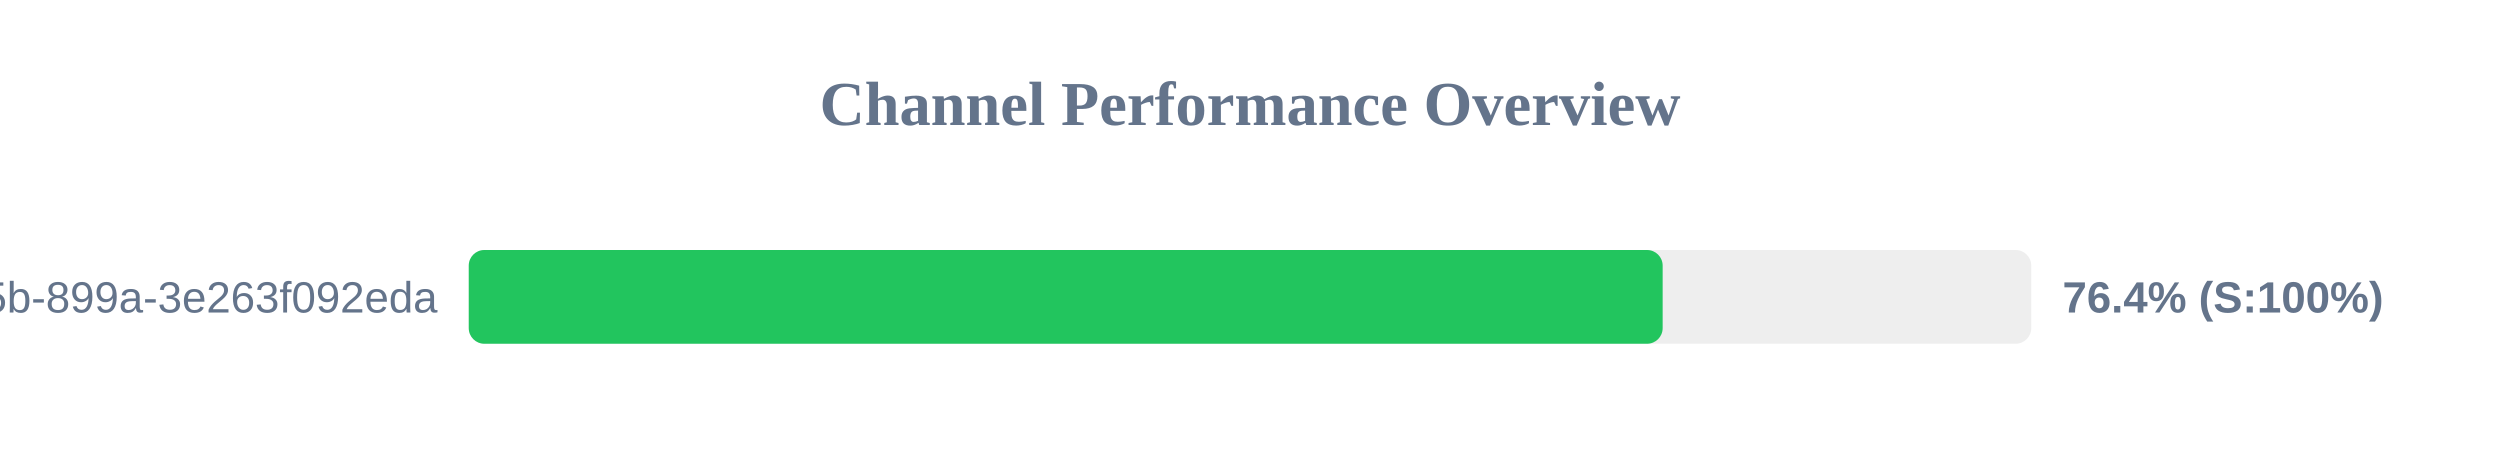
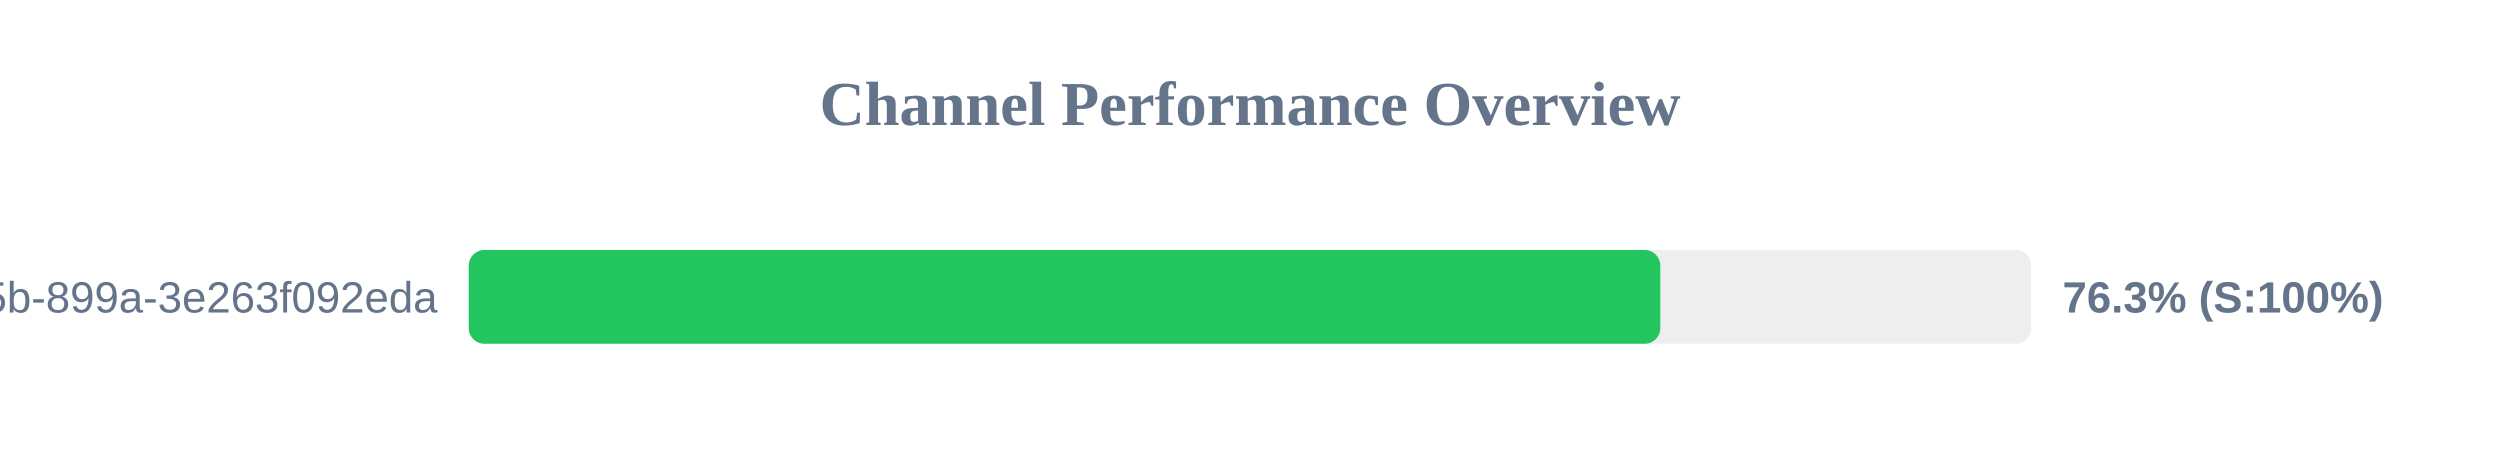
<svg xmlns="http://www.w3.org/2000/svg" width="800" height="150" version="1.1">
  <style>
        .row { font: 14px Arial; fill: #64748b; }
        .score { font: bold 14px Arial; fill: #64748b; }
    </style>
  <text x="400" y="40" text-anchor="middle" font-size="20px" font-weight="bold" fill="#64748b">Channel Performance Overview</text>
  <rect x="150" y="80" width="500" height="30" fill="#eee" rx="5" />
-   <rect x="150" y="80" width="382.05" height="30" fill="#22c55e" rx="5" />
+   <rect x="150" y="80" width="381.3" height="30" fill="#22c55e" rx="5" />
  <text x="140" y="100" text-anchor="end" class="row">?uuid=6bf726db-fb0b-405b-899a-3e263f092eda</text>
-   <text x="660" y="100" text-anchor="start" class="score">76.4% (S:100%)</text>
+   <text x="660" y="100" text-anchor="start" class="score">76.3% (S:100%)</text>
</svg>
